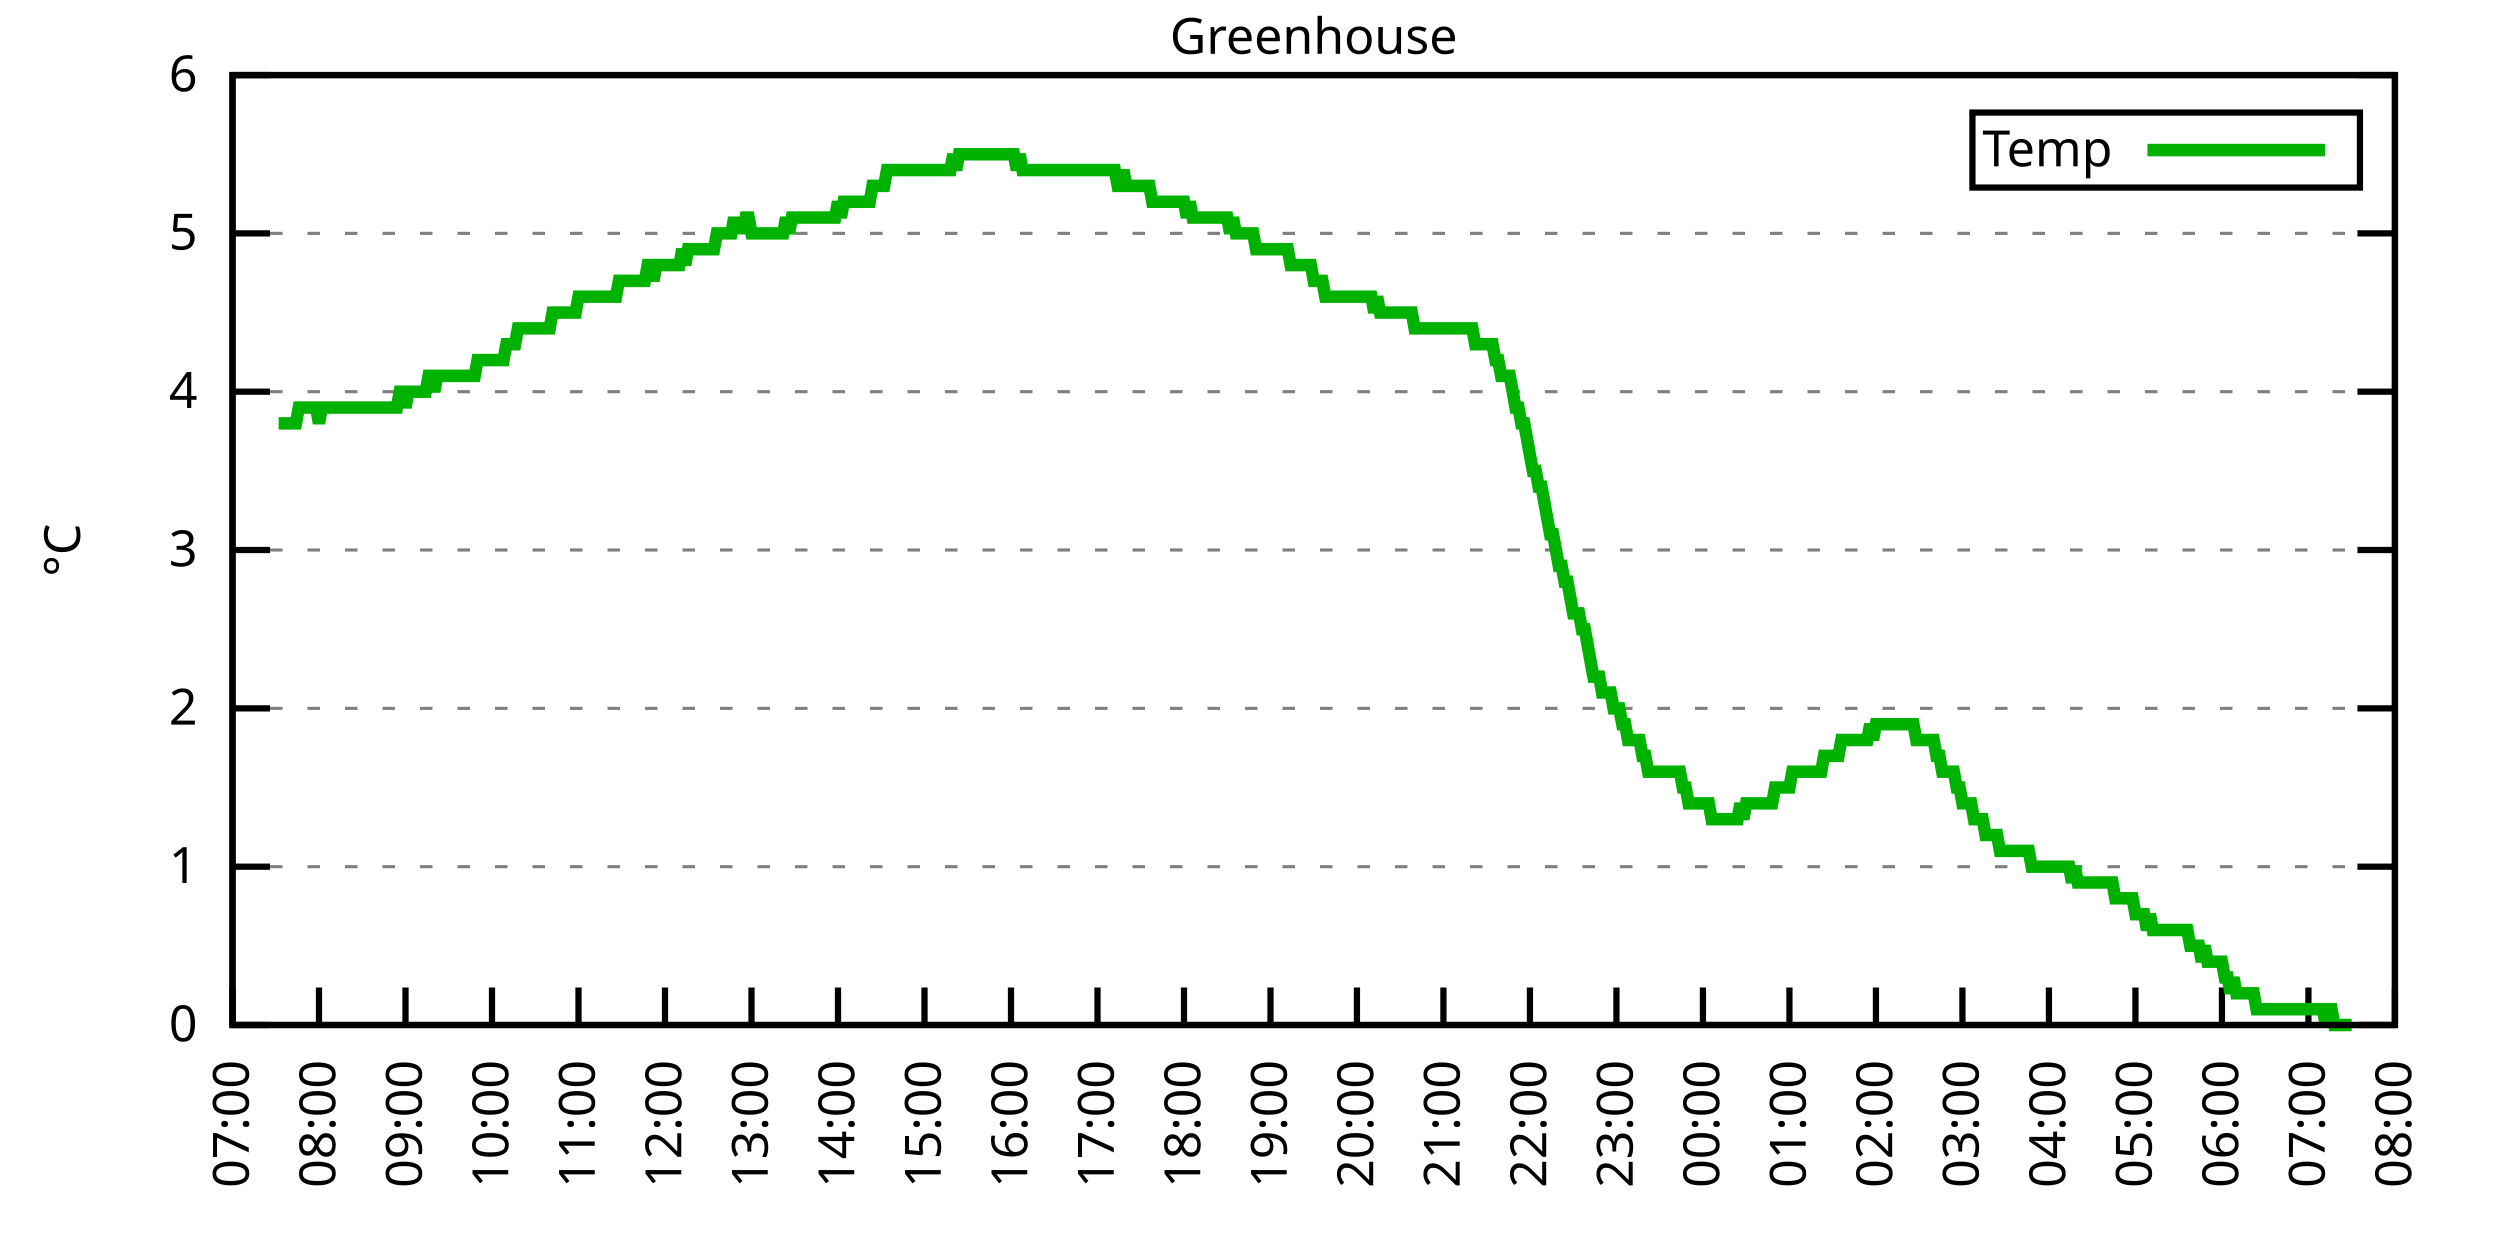
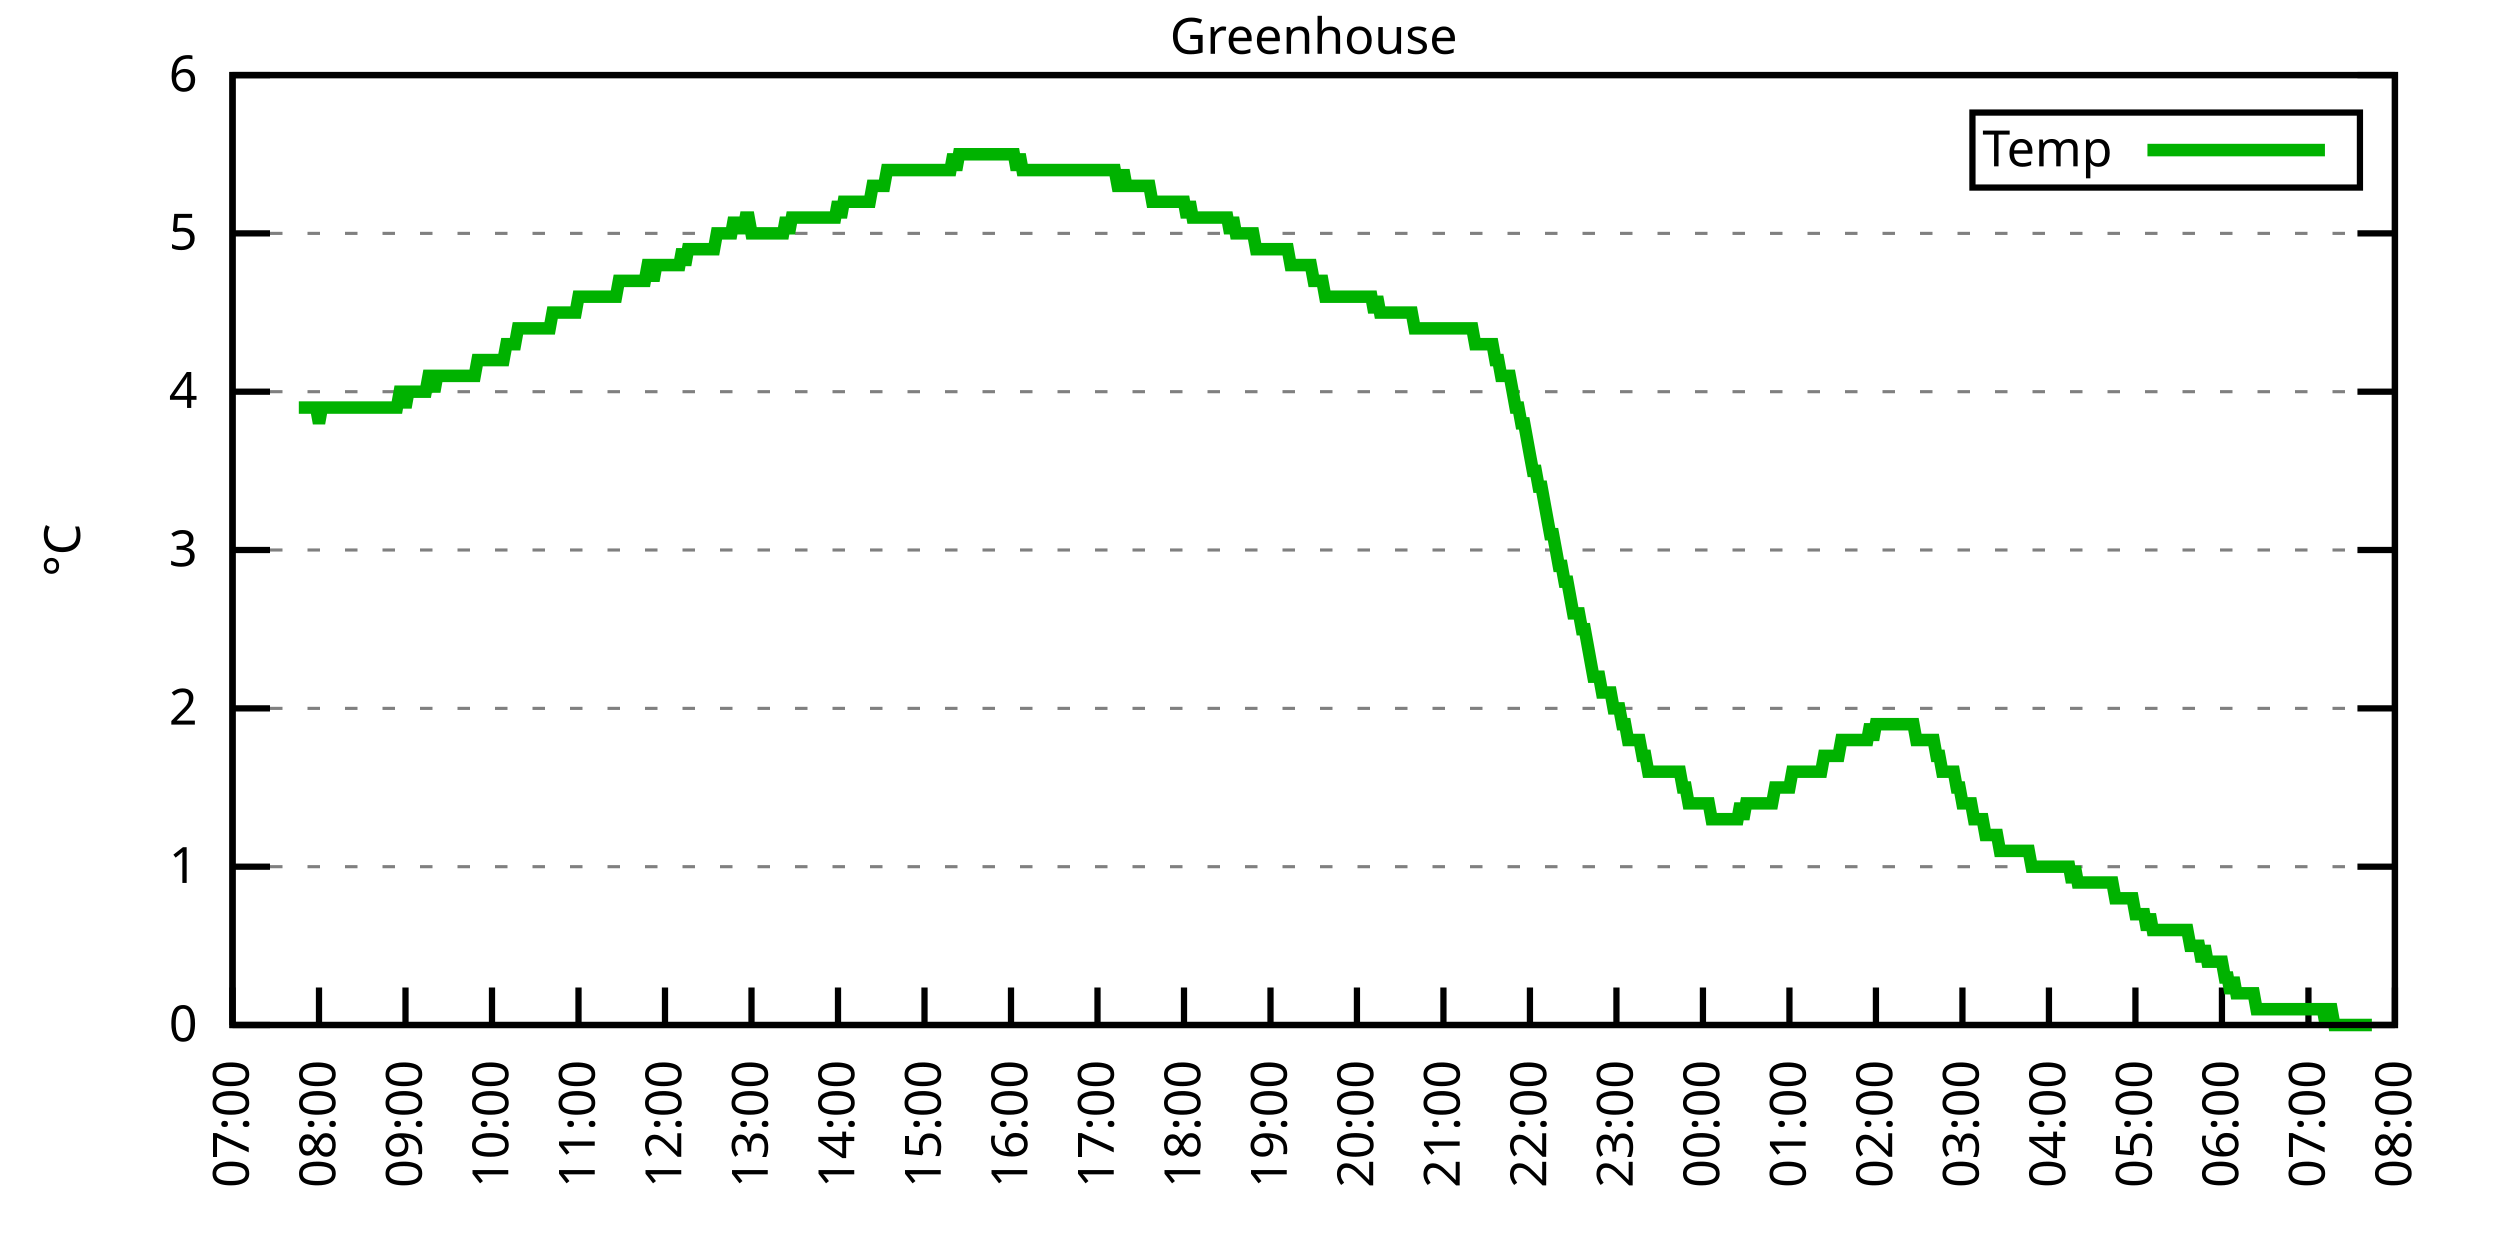
<svg xmlns="http://www.w3.org/2000/svg" xmlns:xlink="http://www.w3.org/1999/xlink" width="400" height="200" viewBox="0 0 400 200">
  <g id="gnuplot_canvas">
    <rect x="0" y="0" width="400" height="200" fill="none" />
    <defs>
      <circle id="gpDot" r="0.5" stroke-width="0.5" stroke="currentColor" />
      <path id="gpPt0" stroke-width="0.333" stroke="currentColor" d="M-1,0 h2 M0,-1 v2" />
      <path id="gpPt1" stroke-width="0.333" stroke="currentColor" d="M-1,-1 L1,1 M1,-1 L-1,1" />
      <path id="gpPt2" stroke-width="0.333" stroke="currentColor" d="M-1,0 L1,0 M0,-1 L0,1 M-1,-1 L1,1 M-1,1 L1,-1" />
      <rect id="gpPt3" stroke-width="0.333" stroke="currentColor" x="-1" y="-1" width="2" height="2" />
      <rect id="gpPt4" stroke-width="0.333" stroke="currentColor" fill="currentColor" x="-1" y="-1" width="2" height="2" />
      <circle id="gpPt5" stroke-width="0.333" stroke="currentColor" cx="0" cy="0" r="1" />
      <use xlink:href="#gpPt5" id="gpPt6" fill="currentColor" stroke="none" />
      <path id="gpPt7" stroke-width="0.333" stroke="currentColor" d="M0,-1.33 L-1.33,0.67 L1.33,0.67 z" />
      <use xlink:href="#gpPt7" id="gpPt8" fill="currentColor" stroke="none" />
      <use xlink:href="#gpPt7" id="gpPt9" stroke="currentColor" transform="rotate(180)" />
      <use xlink:href="#gpPt9" id="gpPt10" fill="currentColor" stroke="none" />
      <use xlink:href="#gpPt3" id="gpPt11" stroke="currentColor" transform="rotate(45)" />
      <use xlink:href="#gpPt11" id="gpPt12" fill="currentColor" stroke="none" />
      <path id="gpPt13" stroke-width="0.333" stroke="currentColor" d="M0,1.330 L1.265,0.411 L0.782,-1.067 L-0.782,-1.076 L-1.265,0.411 z" />
      <use xlink:href="#gpPt13" id="gpPt14" fill="currentColor" stroke="none" />
      <filter id="textbox" filterUnits="objectBoundingBox" x="0" y="0" height="1" width="1">
        <feFlood flood-color="white" flood-opacity="1" result="bgnd" />
        <feComposite in="SourceGraphic" in2="bgnd" operator="atop" />
      </filter>
      <filter id="greybox" filterUnits="objectBoundingBox" x="0" y="0" height="1" width="1">
        <feFlood flood-color="lightgrey" flood-opacity="1" result="grey" />
        <feComposite in="SourceGraphic" in2="grey" operator="atop" />
      </filter>
    </defs>
    <g fill="none" color="white" stroke="currentColor" stroke-width="1.00" stroke-linecap="butt" stroke-linejoin="miter">
</g>
    <g fill="none" color="black" stroke="currentColor" stroke-width="1.00" stroke-linecap="butt" stroke-linejoin="miter">
      <g stroke="none" shape-rendering="crispEdges">
        <polygon fill="rgb(255, 255, 255)" points="37.20,164.00 383.18,164.00 383.18,12.02 37.20,12.02 " />
      </g>
    </g>
    <g fill="none" color="black" stroke="currentColor" stroke-width="1.00" stroke-linecap="butt" stroke-linejoin="miter">
</g>
    <g fill="none" color="black" stroke="black" stroke-width="0.50" stroke-linecap="butt" stroke-linejoin="miter">
</g>
    <g fill="none" color="gray" stroke="currentColor" stroke-width="0.50" stroke-linecap="butt" stroke-linejoin="miter">
      <path stroke="gray" stroke-dasharray="2,4" class="gridline" d="M37.20,164.00 L383.19,164.00  " />
    </g>
    <g fill="none" color="gray" stroke="gray" stroke-width="1.00" stroke-linecap="butt" stroke-linejoin="miter">
</g>
    <g fill="none" color="black" stroke="currentColor" stroke-width="1.00" stroke-linecap="butt" stroke-linejoin="miter">
      <path stroke="black" d="M37.20,164.00 L43.20,164.00 M383.19,164.00 L377.19,164.00  " />
      <g transform="translate(31.60,166.60)" stroke="none" fill="black" font-family="Sans" font-size="8.00" text-anchor="end">
        <text>
          <tspan font-family="Sans"> 0</tspan>
        </text>
      </g>
    </g>
    <g fill="none" color="black" stroke="currentColor" stroke-width="1.00" stroke-linecap="butt" stroke-linejoin="miter">
</g>
    <g fill="none" color="black" stroke="black" stroke-width="0.50" stroke-linecap="butt" stroke-linejoin="miter">
</g>
    <g fill="none" color="gray" stroke="currentColor" stroke-width="0.50" stroke-linecap="butt" stroke-linejoin="miter">
      <path stroke="gray" stroke-dasharray="2,4" class="gridline" d="M37.20,138.67 L383.19,138.67  " />
    </g>
    <g fill="none" color="gray" stroke="gray" stroke-width="1.00" stroke-linecap="butt" stroke-linejoin="miter">
</g>
    <g fill="none" color="black" stroke="currentColor" stroke-width="1.00" stroke-linecap="butt" stroke-linejoin="miter">
      <path stroke="black" d="M37.20,138.67 L43.20,138.67 M383.19,138.67 L377.19,138.67  " />
      <g transform="translate(31.60,141.27)" stroke="none" fill="black" font-family="Sans" font-size="8.00" text-anchor="end">
        <text>
          <tspan font-family="Sans"> 1</tspan>
        </text>
      </g>
    </g>
    <g fill="none" color="black" stroke="currentColor" stroke-width="1.00" stroke-linecap="butt" stroke-linejoin="miter">
</g>
    <g fill="none" color="black" stroke="black" stroke-width="0.50" stroke-linecap="butt" stroke-linejoin="miter">
</g>
    <g fill="none" color="gray" stroke="currentColor" stroke-width="0.50" stroke-linecap="butt" stroke-linejoin="miter">
      <path stroke="gray" stroke-dasharray="2,4" class="gridline" d="M37.20,113.34 L383.19,113.34  " />
    </g>
    <g fill="none" color="gray" stroke="gray" stroke-width="1.00" stroke-linecap="butt" stroke-linejoin="miter">
</g>
    <g fill="none" color="black" stroke="currentColor" stroke-width="1.00" stroke-linecap="butt" stroke-linejoin="miter">
      <path stroke="black" d="M37.20,113.34 L43.20,113.34 M383.19,113.34 L377.19,113.34  " />
      <g transform="translate(31.60,115.94)" stroke="none" fill="black" font-family="Sans" font-size="8.00" text-anchor="end">
        <text>
          <tspan font-family="Sans"> 2</tspan>
        </text>
      </g>
    </g>
    <g fill="none" color="black" stroke="currentColor" stroke-width="1.00" stroke-linecap="butt" stroke-linejoin="miter">
</g>
    <g fill="none" color="black" stroke="black" stroke-width="0.50" stroke-linecap="butt" stroke-linejoin="miter">
</g>
    <g fill="none" color="gray" stroke="currentColor" stroke-width="0.50" stroke-linecap="butt" stroke-linejoin="miter">
      <path stroke="gray" stroke-dasharray="2,4" class="gridline" d="M37.20,88.00 L383.19,88.00  " />
    </g>
    <g fill="none" color="gray" stroke="gray" stroke-width="1.00" stroke-linecap="butt" stroke-linejoin="miter">
</g>
    <g fill="none" color="black" stroke="currentColor" stroke-width="1.00" stroke-linecap="butt" stroke-linejoin="miter">
      <path stroke="black" d="M37.20,88.00 L43.20,88.00 M383.19,88.00 L377.19,88.00  " />
      <g transform="translate(31.60,90.60)" stroke="none" fill="black" font-family="Sans" font-size="8.00" text-anchor="end">
        <text>
          <tspan font-family="Sans"> 3</tspan>
        </text>
      </g>
    </g>
    <g fill="none" color="black" stroke="currentColor" stroke-width="1.00" stroke-linecap="butt" stroke-linejoin="miter">
</g>
    <g fill="none" color="black" stroke="black" stroke-width="0.50" stroke-linecap="butt" stroke-linejoin="miter">
</g>
    <g fill="none" color="gray" stroke="currentColor" stroke-width="0.50" stroke-linecap="butt" stroke-linejoin="miter">
      <path stroke="gray" stroke-dasharray="2,4" class="gridline" d="M37.20,62.67 L383.19,62.67  " />
    </g>
    <g fill="none" color="gray" stroke="gray" stroke-width="1.00" stroke-linecap="butt" stroke-linejoin="miter">
</g>
    <g fill="none" color="black" stroke="currentColor" stroke-width="1.00" stroke-linecap="butt" stroke-linejoin="miter">
      <path stroke="black" d="M37.20,62.67 L43.20,62.67 M383.19,62.67 L377.19,62.67  " />
      <g transform="translate(31.60,65.27)" stroke="none" fill="black" font-family="Sans" font-size="8.00" text-anchor="end">
        <text>
          <tspan font-family="Sans"> 4</tspan>
        </text>
      </g>
    </g>
    <g fill="none" color="black" stroke="currentColor" stroke-width="1.00" stroke-linecap="butt" stroke-linejoin="miter">
</g>
    <g fill="none" color="black" stroke="black" stroke-width="0.50" stroke-linecap="butt" stroke-linejoin="miter">
</g>
    <g fill="none" color="gray" stroke="currentColor" stroke-width="0.50" stroke-linecap="butt" stroke-linejoin="miter">
      <path stroke="gray" stroke-dasharray="2,4" class="gridline" d="M37.20,37.34 L383.19,37.34  " />
    </g>
    <g fill="none" color="gray" stroke="gray" stroke-width="1.00" stroke-linecap="butt" stroke-linejoin="miter">
</g>
    <g fill="none" color="black" stroke="currentColor" stroke-width="1.00" stroke-linecap="butt" stroke-linejoin="miter">
      <path stroke="black" d="M37.20,37.34 L43.20,37.34 M383.19,37.34 L377.19,37.34  " />
      <g transform="translate(31.60,39.94)" stroke="none" fill="black" font-family="Sans" font-size="8.00" text-anchor="end">
        <text>
          <tspan font-family="Sans"> 5</tspan>
        </text>
      </g>
    </g>
    <g fill="none" color="black" stroke="currentColor" stroke-width="1.00" stroke-linecap="butt" stroke-linejoin="miter">
</g>
    <g fill="none" color="black" stroke="black" stroke-width="0.50" stroke-linecap="butt" stroke-linejoin="miter">
</g>
    <g fill="none" color="gray" stroke="currentColor" stroke-width="0.50" stroke-linecap="butt" stroke-linejoin="miter">
      <path stroke="gray" stroke-dasharray="2,4" class="gridline" d="M37.20,12.01 L383.19,12.01  " />
    </g>
    <g fill="none" color="gray" stroke="gray" stroke-width="1.00" stroke-linecap="butt" stroke-linejoin="miter">
</g>
    <g fill="none" color="black" stroke="currentColor" stroke-width="1.00" stroke-linecap="butt" stroke-linejoin="miter">
      <path stroke="black" d="M37.20,12.01 L43.20,12.01 M383.19,12.01 L377.19,12.01  " />
      <g transform="translate(31.60,14.61)" stroke="none" fill="black" font-family="Sans" font-size="8.00" text-anchor="end">
        <text>
          <tspan font-family="Sans"> 6</tspan>
        </text>
      </g>
    </g>
    <g fill="none" color="black" stroke="currentColor" stroke-width="1.00" stroke-linecap="butt" stroke-linejoin="miter">
      <path stroke="black" d="M37.20,164.00 L37.20,158.00  " />
      <g transform="translate(39.80,169.60) rotate(270.00)" stroke="none" fill="black" font-family="Sans" font-size="8.00" text-anchor="end">
        <text>
          <tspan font-family="Sans">07:00</tspan>
        </text>
      </g>
    </g>
    <g fill="none" color="black" stroke="currentColor" stroke-width="1.00" stroke-linecap="butt" stroke-linejoin="miter">
      <path stroke="black" d="M51.04,164.00 L51.04,158.00  " />
      <g transform="translate(53.64,169.60) rotate(270.00)" stroke="none" fill="black" font-family="Sans" font-size="8.00" text-anchor="end">
        <text>
          <tspan font-family="Sans">08:00</tspan>
        </text>
      </g>
    </g>
    <g fill="none" color="black" stroke="currentColor" stroke-width="1.00" stroke-linecap="butt" stroke-linejoin="miter">
      <path stroke="black" d="M64.88,164.00 L64.88,158.00  " />
      <g transform="translate(67.48,169.60) rotate(270.00)" stroke="none" fill="black" font-family="Sans" font-size="8.00" text-anchor="end">
        <text>
          <tspan font-family="Sans">09:00</tspan>
        </text>
      </g>
    </g>
    <g fill="none" color="black" stroke="currentColor" stroke-width="1.00" stroke-linecap="butt" stroke-linejoin="miter">
      <path stroke="black" d="M78.72,164.00 L78.72,158.00  " />
      <g transform="translate(81.32,169.60) rotate(270.00)" stroke="none" fill="black" font-family="Sans" font-size="8.00" text-anchor="end">
        <text>
          <tspan font-family="Sans">10:00</tspan>
        </text>
      </g>
    </g>
    <g fill="none" color="black" stroke="currentColor" stroke-width="1.00" stroke-linecap="butt" stroke-linejoin="miter">
      <path stroke="black" d="M92.56,164.00 L92.56,158.00  " />
      <g transform="translate(95.16,169.60) rotate(270.00)" stroke="none" fill="black" font-family="Sans" font-size="8.00" text-anchor="end">
        <text>
          <tspan font-family="Sans">11:00</tspan>
        </text>
      </g>
    </g>
    <g fill="none" color="black" stroke="currentColor" stroke-width="1.00" stroke-linecap="butt" stroke-linejoin="miter">
      <path stroke="black" d="M106.40,164.00 L106.40,158.00  " />
      <g transform="translate(109.00,169.60) rotate(270.00)" stroke="none" fill="black" font-family="Sans" font-size="8.00" text-anchor="end">
        <text>
          <tspan font-family="Sans">12:00</tspan>
        </text>
      </g>
    </g>
    <g fill="none" color="black" stroke="currentColor" stroke-width="1.00" stroke-linecap="butt" stroke-linejoin="miter">
      <path stroke="black" d="M120.24,164.00 L120.24,158.00  " />
      <g transform="translate(122.84,169.60) rotate(270.00)" stroke="none" fill="black" font-family="Sans" font-size="8.00" text-anchor="end">
        <text>
          <tspan font-family="Sans">13:00</tspan>
        </text>
      </g>
    </g>
    <g fill="none" color="black" stroke="currentColor" stroke-width="1.00" stroke-linecap="butt" stroke-linejoin="miter">
      <path stroke="black" d="M134.08,164.00 L134.08,158.00  " />
      <g transform="translate(136.68,169.60) rotate(270.00)" stroke="none" fill="black" font-family="Sans" font-size="8.00" text-anchor="end">
        <text>
          <tspan font-family="Sans">14:00</tspan>
        </text>
      </g>
    </g>
    <g fill="none" color="black" stroke="currentColor" stroke-width="1.00" stroke-linecap="butt" stroke-linejoin="miter">
      <path stroke="black" d="M147.92,164.00 L147.92,158.00  " />
      <g transform="translate(150.52,169.60) rotate(270.00)" stroke="none" fill="black" font-family="Sans" font-size="8.00" text-anchor="end">
        <text>
          <tspan font-family="Sans">15:00</tspan>
        </text>
      </g>
    </g>
    <g fill="none" color="black" stroke="currentColor" stroke-width="1.00" stroke-linecap="butt" stroke-linejoin="miter">
      <path stroke="black" d="M161.76,164.00 L161.76,158.00  " />
      <g transform="translate(164.36,169.60) rotate(270.00)" stroke="none" fill="black" font-family="Sans" font-size="8.00" text-anchor="end">
        <text>
          <tspan font-family="Sans">16:00</tspan>
        </text>
      </g>
    </g>
    <g fill="none" color="black" stroke="currentColor" stroke-width="1.00" stroke-linecap="butt" stroke-linejoin="miter">
      <path stroke="black" d="M175.60,164.00 L175.60,158.00  " />
      <g transform="translate(178.20,169.60) rotate(270.00)" stroke="none" fill="black" font-family="Sans" font-size="8.00" text-anchor="end">
        <text>
          <tspan font-family="Sans">17:00</tspan>
        </text>
      </g>
    </g>
    <g fill="none" color="black" stroke="currentColor" stroke-width="1.00" stroke-linecap="butt" stroke-linejoin="miter">
      <path stroke="black" d="M189.44,164.00 L189.44,158.00  " />
      <g transform="translate(192.04,169.60) rotate(270.00)" stroke="none" fill="black" font-family="Sans" font-size="8.00" text-anchor="end">
        <text>
          <tspan font-family="Sans">18:00</tspan>
        </text>
      </g>
    </g>
    <g fill="none" color="black" stroke="currentColor" stroke-width="1.00" stroke-linecap="butt" stroke-linejoin="miter">
      <path stroke="black" d="M203.28,164.00 L203.28,158.00  " />
      <g transform="translate(205.88,169.60) rotate(270.00)" stroke="none" fill="black" font-family="Sans" font-size="8.00" text-anchor="end">
        <text>
          <tspan font-family="Sans">19:00</tspan>
        </text>
      </g>
    </g>
    <g fill="none" color="black" stroke="currentColor" stroke-width="1.00" stroke-linecap="butt" stroke-linejoin="miter">
      <path stroke="black" d="M217.11,164.00 L217.11,158.00  " />
      <g transform="translate(219.71,169.60) rotate(270.00)" stroke="none" fill="black" font-family="Sans" font-size="8.00" text-anchor="end">
        <text>
          <tspan font-family="Sans">20:00</tspan>
        </text>
      </g>
    </g>
    <g fill="none" color="black" stroke="currentColor" stroke-width="1.00" stroke-linecap="butt" stroke-linejoin="miter">
      <path stroke="black" d="M230.95,164.00 L230.95,158.00  " />
      <g transform="translate(233.55,169.60) rotate(270.00)" stroke="none" fill="black" font-family="Sans" font-size="8.00" text-anchor="end">
        <text>
          <tspan font-family="Sans">21:00</tspan>
        </text>
      </g>
    </g>
    <g fill="none" color="black" stroke="currentColor" stroke-width="1.00" stroke-linecap="butt" stroke-linejoin="miter">
      <path stroke="black" d="M244.79,164.00 L244.79,158.00  " />
      <g transform="translate(247.39,169.60) rotate(270.00)" stroke="none" fill="black" font-family="Sans" font-size="8.00" text-anchor="end">
        <text>
          <tspan font-family="Sans">22:00</tspan>
        </text>
      </g>
    </g>
    <g fill="none" color="black" stroke="currentColor" stroke-width="1.00" stroke-linecap="butt" stroke-linejoin="miter">
      <path stroke="black" d="M258.63,164.00 L258.63,158.00  " />
      <g transform="translate(261.23,169.60) rotate(270.00)" stroke="none" fill="black" font-family="Sans" font-size="8.00" text-anchor="end">
        <text>
          <tspan font-family="Sans">23:00</tspan>
        </text>
      </g>
    </g>
    <g fill="none" color="black" stroke="currentColor" stroke-width="1.00" stroke-linecap="butt" stroke-linejoin="miter">
      <path stroke="black" d="M272.47,164.00 L272.47,158.00  " />
      <g transform="translate(275.07,169.60) rotate(270.00)" stroke="none" fill="black" font-family="Sans" font-size="8.00" text-anchor="end">
        <text>
          <tspan font-family="Sans">00:00</tspan>
        </text>
      </g>
    </g>
    <g fill="none" color="black" stroke="currentColor" stroke-width="1.00" stroke-linecap="butt" stroke-linejoin="miter">
      <path stroke="black" d="M286.31,164.00 L286.31,158.00  " />
      <g transform="translate(288.91,169.60) rotate(270.00)" stroke="none" fill="black" font-family="Sans" font-size="8.00" text-anchor="end">
        <text>
          <tspan font-family="Sans">01:00</tspan>
        </text>
      </g>
    </g>
    <g fill="none" color="black" stroke="currentColor" stroke-width="1.00" stroke-linecap="butt" stroke-linejoin="miter">
      <path stroke="black" d="M300.15,164.00 L300.15,158.00  " />
      <g transform="translate(302.75,169.60) rotate(270.00)" stroke="none" fill="black" font-family="Sans" font-size="8.00" text-anchor="end">
        <text>
          <tspan font-family="Sans">02:00</tspan>
        </text>
      </g>
    </g>
    <g fill="none" color="black" stroke="currentColor" stroke-width="1.00" stroke-linecap="butt" stroke-linejoin="miter">
      <path stroke="black" d="M313.99,164.00 L313.99,158.00  " />
      <g transform="translate(316.59,169.60) rotate(270.00)" stroke="none" fill="black" font-family="Sans" font-size="8.00" text-anchor="end">
        <text>
          <tspan font-family="Sans">03:00</tspan>
        </text>
      </g>
    </g>
    <g fill="none" color="black" stroke="currentColor" stroke-width="1.00" stroke-linecap="butt" stroke-linejoin="miter">
      <path stroke="black" d="M327.83,164.00 L327.83,158.00  " />
      <g transform="translate(330.43,169.60) rotate(270.00)" stroke="none" fill="black" font-family="Sans" font-size="8.00" text-anchor="end">
        <text>
          <tspan font-family="Sans">04:00</tspan>
        </text>
      </g>
    </g>
    <g fill="none" color="black" stroke="currentColor" stroke-width="1.00" stroke-linecap="butt" stroke-linejoin="miter">
      <path stroke="black" d="M341.67,164.00 L341.67,158.00  " />
      <g transform="translate(344.27,169.60) rotate(270.00)" stroke="none" fill="black" font-family="Sans" font-size="8.00" text-anchor="end">
        <text>
          <tspan font-family="Sans">05:00</tspan>
        </text>
      </g>
    </g>
    <g fill="none" color="black" stroke="currentColor" stroke-width="1.00" stroke-linecap="butt" stroke-linejoin="miter">
      <path stroke="black" d="M355.51,164.00 L355.51,158.00  " />
      <g transform="translate(358.11,169.60) rotate(270.00)" stroke="none" fill="black" font-family="Sans" font-size="8.00" text-anchor="end">
        <text>
          <tspan font-family="Sans">06:00</tspan>
        </text>
      </g>
    </g>
    <g fill="none" color="black" stroke="currentColor" stroke-width="1.00" stroke-linecap="butt" stroke-linejoin="miter">
      <path stroke="black" d="M369.35,164.00 L369.35,158.00  " />
      <g transform="translate(371.95,169.60) rotate(270.00)" stroke="none" fill="black" font-family="Sans" font-size="8.00" text-anchor="end">
        <text>
          <tspan font-family="Sans">07:00</tspan>
        </text>
      </g>
    </g>
    <g fill="none" color="black" stroke="currentColor" stroke-width="1.00" stroke-linecap="butt" stroke-linejoin="miter">
      <path stroke="black" d="M383.19,164.00 L383.19,158.00  " />
      <g transform="translate(385.79,169.60) rotate(270.00)" stroke="none" fill="black" font-family="Sans" font-size="8.00" text-anchor="end">
        <text>
          <tspan font-family="Sans">08:00</tspan>
        </text>
      </g>
    </g>
    <g fill="none" color="black" stroke="currentColor" stroke-width="1.00" stroke-linecap="butt" stroke-linejoin="miter">
</g>
    <g fill="none" color="black" stroke="currentColor" stroke-width="1.00" stroke-linecap="butt" stroke-linejoin="miter">
      <path stroke="black" d="M37.20,12.01 L37.20,164.00 L383.19,164.00 L383.19,12.01 L37.20,12.01 Z  " />
    </g>
    <g fill="none" color="black" stroke="currentColor" stroke-width="1.00" stroke-linecap="butt" stroke-linejoin="miter">
</g>
    <g fill="none" color="black" stroke="currentColor" stroke-width="1.00" stroke-linecap="butt" stroke-linejoin="miter">
      <path stroke="black" d="M315.59,30.01 L315.59,18.01 L377.59,18.01 L377.59,30.01 L315.59,30.01 Z  " />
    </g>
    <g id="Greenhouse_plot_1">
      <g fill="none" color="white" stroke="black" stroke-width="2.00" stroke-linecap="butt" stroke-linejoin="miter">
</g>
      <g fill="none" color="black" stroke="currentColor" stroke-width="2.00" stroke-linecap="butt" stroke-linejoin="miter">
        <g transform="translate(337.99,26.61)" stroke="none" fill="black" font-family="Sans" font-size="8.00" text-anchor="end">
          <text>
            <tspan font-family="Sans">Temp</tspan>
          </text>
        </g>
      </g>
      <g fill="none" color="black" stroke="currentColor" stroke-width="2.00" stroke-linecap="butt" stroke-linejoin="miter">
-         <path stroke="rgb(  0, 178,   0)" d="M343.59,24.01 L371.99,24.01 M44.58,67.74 L45.04,67.74 L45.50,67.74 L45.97,67.74 L46.43,67.74 L46.89,67.74   L47.35,67.74 L47.81,65.21 L48.27,65.21 L48.73,65.21 L49.19,65.21 L49.66,65.21 L50.12,65.21 L50.58,65.21   L51.04,67.74 L51.50,65.21 L51.96,65.21 L52.42,65.21 L52.88,65.21 L53.35,65.21 L53.81,65.21 L54.27,65.21   L54.73,65.21 L55.19,65.21 L55.65,65.21 L56.11,65.21 L56.58,65.21 L57.04,65.21 L57.50,65.21 L57.96,65.21   L58.42,65.21 L58.88,65.21 L59.34,65.21 L59.80,65.21 L60.27,65.21 L60.73,65.21 L61.19,65.21 L61.65,65.21   L62.11,65.21 L62.57,65.21 L63.03,65.21 L63.50,65.21 L63.96,62.67 L64.42,62.67 L64.88,65.21 L65.34,62.67   L65.80,62.67 L66.26,62.67 L66.72,62.67 L67.19,62.67 L67.65,62.67 L68.11,62.67 L68.57,60.14 L69.03,60.14   L69.49,62.67 L69.95,60.14 L70.42,60.14 L70.88,60.14 L71.34,60.14 L71.80,60.14 L72.26,60.14 L72.72,60.14   L73.18,60.14 L73.64,60.14 L74.11,60.14 L74.57,60.14 L75.03,60.14 L75.49,60.14 L75.95,60.14 L76.41,57.61   L76.87,57.61 L77.33,57.61 L77.80,57.61 L78.26,57.61 L78.72,57.61 L79.18,57.61 L79.64,57.61 L80.10,57.61   L80.56,57.61 L81.03,55.07 L81.49,55.07 L81.95,55.07 L82.41,55.07 L82.87,52.54 L83.33,52.54 L83.79,52.54   L84.25,52.54 L84.72,52.54 L85.18,52.54 L85.64,52.54 L86.10,52.54 L86.56,52.54 L87.02,52.54 L87.48,52.54   L87.95,52.54 L88.41,50.01 L88.87,50.01 L89.33,50.01 L89.79,50.01 L90.25,50.01 L90.71,50.01 L91.17,50.01   L91.64,50.01 L92.10,50.01 L92.56,47.47 L93.02,47.47 L93.48,47.47 L93.94,47.47 L94.40,47.47 L94.87,47.47   L95.33,47.47 L95.79,47.47 L96.25,47.47 L96.71,47.47 L97.17,47.47 L97.63,47.47 L98.09,47.47 L98.56,47.47   L99.02,44.94 L99.48,44.94 L99.94,44.94 L100.40,44.94 L100.86,44.94 L101.32,44.94 L101.78,44.94 L102.25,44.94   L102.71,44.94 L103.17,44.94 L103.63,42.41 L104.09,42.41 L104.55,44.94 L105.01,42.41 L105.48,42.41 L105.94,42.41   L106.40,42.41 L106.86,42.41 L107.32,42.41 L107.78,42.41 L108.24,42.41 L108.70,42.41 L109.17,39.87 L109.63,42.41   L110.09,39.87 L110.55,39.87 L111.01,39.87 L111.47,39.87 L111.93,39.87 L112.40,39.87 L112.86,39.87 L113.32,39.87   L113.78,39.87 L114.24,39.87 L114.70,37.34 L115.16,37.34 L115.62,37.34 L116.09,37.34 L116.55,37.34 L117.01,37.34   L117.47,34.81 L117.93,37.34 L118.39,34.81 L118.85,37.34 L119.31,34.81 L119.78,34.81 L120.24,37.34 L120.70,37.34   L121.16,37.34 L121.62,37.34 L122.08,37.34 L122.54,37.34 L123.01,37.34 L123.47,37.34 L123.93,37.34 L124.39,37.34   L124.85,37.34 L125.31,37.34 L125.77,34.81 L126.23,37.34 L126.70,34.81 L127.16,34.81 L127.62,34.81 L128.08,34.81   L128.54,34.81 L129.00,34.81 L129.46,34.81 L129.93,34.81 L130.39,34.81 L130.85,34.81 L131.31,34.81 L131.77,34.81   L132.23,34.81 L132.69,34.81 L133.15,34.81 L133.62,34.81 L134.08,32.28 L134.54,34.81 L135.00,32.28 L135.46,32.28   L135.92,32.28 L136.38,32.28 L136.85,32.28 L137.31,32.28 L137.77,32.28 L138.23,32.28 L138.69,32.28 L139.15,32.28   L139.61,29.74 L140.07,29.74 L140.54,29.74 L141.00,29.74 L141.46,29.74 L141.92,27.21 L142.38,27.21 L142.84,27.21   L143.30,27.21 L143.76,27.21 L144.23,27.21 L144.69,27.21 L145.15,27.21 L145.61,27.21 L146.07,27.21 L146.53,27.21   L146.99,27.21 L147.46,27.21 L147.92,27.21 L148.38,27.21 L148.84,27.21 L149.30,27.21 L149.76,27.21 L150.22,27.21   L150.68,27.21 L151.15,27.21 L151.61,27.21 L152.07,27.21 L152.53,24.68 L152.99,27.21 L153.45,24.68 L153.91,24.68   L154.38,24.68 L154.84,24.68 L155.30,24.68 L155.76,24.68 L156.22,24.68 L156.68,24.68 L157.14,24.68 L157.60,24.68   L158.07,24.68 L158.53,24.68 L158.99,24.68 L159.45,24.68 L159.91,24.68 L160.37,24.68 L160.83,24.68 L161.30,24.68   L161.76,24.68 L162.22,24.68 L162.68,27.21 L163.14,24.68 L163.60,27.21 L164.06,27.21 L164.52,27.21 L164.99,27.21   L165.45,27.21 L165.91,27.21 L166.37,27.21 L166.83,27.21 L167.29,27.21 L167.75,27.21 L168.21,27.21 L168.68,27.21   L169.14,27.21 L169.60,27.21 L170.06,27.21 L170.52,27.21 L170.98,27.21 L171.44,27.21 L171.91,27.21 L172.37,27.21   L172.83,27.21 L173.29,27.21 L173.75,27.21 L174.21,27.21 L174.67,27.21 L175.13,27.21 L175.60,27.21 L176.06,27.21   L176.52,27.21 L176.98,27.21 L177.44,27.21 L177.90,27.21 L178.36,27.21 L178.83,29.74 L179.29,29.74 L179.75,27.21   L180.21,29.74 L180.67,29.74 L181.13,29.74 L181.59,29.74 L182.05,29.74 L182.52,29.74 L182.98,29.74 L183.44,29.74   L183.90,29.74 L184.36,32.28 L184.82,32.28 L185.28,32.28 L185.75,32.28 L186.21,32.28 L186.67,32.28 L187.13,32.28   L187.59,32.28 L188.05,32.28 L188.51,32.28 L188.97,32.28 L189.44,32.28 L189.90,34.81 L190.36,32.28 L190.82,34.81   L191.28,34.81 L191.74,34.81 L192.20,34.81 L192.66,34.81 L193.13,34.81 L193.59,34.81 L194.05,34.81 L194.51,34.81   L194.97,34.81 L195.43,34.81 L195.89,34.81 L196.36,34.81 L196.82,37.34 L197.28,34.81 L197.74,37.34 L198.20,37.34   L198.66,37.34 L199.12,37.34 L199.58,37.34 L200.05,37.34 L200.51,37.34 L200.97,39.87 L201.43,39.87 L201.89,39.87   L202.35,39.87 L202.81,39.87 L203.28,39.87 L203.74,39.87 L204.20,39.87 L204.66,39.87 L205.12,39.87 L205.58,39.87   L206.04,39.87 L206.50,42.41 L206.97,42.41 L207.43,42.41 L207.89,42.41 L208.35,42.41 L208.81,42.41 L209.27,42.41   L209.73,42.41 L210.20,44.94 L210.66,44.94 L211.12,44.94 L211.58,44.94 L212.04,47.47 L212.50,47.47 L212.96,47.47   L213.42,47.47 L213.89,47.47 L214.35,47.47 L214.81,47.47 L215.27,47.47 L215.73,47.47 L216.19,47.47 L216.65,47.47   L217.11,47.47 L217.58,47.47 L218.04,47.47 L218.50,47.47 L218.96,47.47 L219.42,47.47 L219.88,50.01 L220.34,47.47   L220.81,50.01 L221.27,50.01 L221.73,50.01 L222.19,50.01 L222.65,50.01 L223.11,50.01 L223.57,50.01 L224.03,50.01   L224.50,50.01 L224.96,50.01 L225.42,50.01 L225.88,50.01 L226.34,52.54 L226.80,52.54 L227.26,52.54 L227.73,52.54   L228.19,52.54 L228.65,52.54 L229.11,52.54 L229.57,52.54 L230.03,52.54 L230.49,52.54 L230.95,52.54 L231.42,52.54   L231.88,52.54 L232.34,52.54 L232.80,52.54 L233.26,52.54 L233.72,52.54 L234.18,52.54 L234.64,52.54 L235.11,52.54   L235.57,52.54 L236.03,55.07 L236.49,55.07 L236.95,55.07 L237.41,55.07 L237.87,55.07 L238.34,55.07 L238.80,55.07   L239.26,57.61 L239.72,57.61 L240.18,60.14 L240.64,60.14 L241.10,60.14 L241.56,60.14 L242.03,62.67 L242.49,65.21   L242.95,65.21 L243.41,67.74 L243.87,67.74 L244.33,70.27 L244.79,72.81 L245.26,75.34 L245.72,75.34 L246.18,77.87   L246.64,77.87 L247.10,80.41 L247.56,82.94 L248.02,85.47 L248.48,85.47 L248.95,88.00 L249.41,90.54 L249.87,90.54   L250.33,93.07 L250.79,93.07 L251.25,95.60 L251.71,98.14 L252.18,98.14 L252.64,98.14 L253.10,100.67 L253.56,100.67   L254.02,103.20 L254.48,105.74 L254.94,108.27 L255.40,108.27 L255.87,108.27 L256.33,110.80 L256.79,110.80 L257.25,110.80   L257.71,110.80 L258.17,113.34 L258.63,113.34 L259.09,113.34 L259.56,115.87 L260.02,115.87 L260.48,118.40 L260.94,118.40   L261.40,118.40 L261.86,118.40 L262.32,118.40 L262.79,120.94 L263.25,120.94 L263.71,123.47 L264.17,123.47 L264.63,123.47   L265.09,123.47 L265.55,123.47 L266.01,123.47 L266.48,123.47 L266.94,123.47 L267.40,123.47 L267.86,123.47 L268.32,123.47   L268.78,123.47 L269.24,126.00 L269.71,126.00 L270.17,128.54 L270.63,128.54 L271.09,128.54 L271.55,128.54 L272.01,128.54   L272.47,128.54 L272.93,128.54 L273.40,128.54 L273.86,131.07 L274.32,131.07 L274.78,131.07 L275.24,131.07 L275.70,131.07   L276.16,131.07 L276.63,131.07 L277.09,131.07 L277.55,131.07 L278.01,131.07 L278.47,128.54 L278.93,131.07 L279.39,128.54   L279.85,128.54 L280.32,128.54 L280.78,128.54 L281.24,128.54 L281.70,128.54 L282.16,128.54 L282.62,128.54 L283.08,128.54   L283.54,128.54 L284.01,126.00 L284.47,126.00 L284.93,126.00 L285.39,126.00 L285.85,126.00 L286.31,126.00 L286.77,123.47   L287.24,123.47 L287.70,123.47 L288.16,123.47 L288.62,123.47 L289.08,123.47 L289.54,123.47 L290.00,123.47 L290.46,123.47   L290.93,123.47 L291.39,123.47 L291.85,120.94 L292.31,120.94 L292.77,120.94 L293.23,120.94 L293.69,120.94 L294.16,120.94   L294.62,118.40 L295.08,118.40 L295.54,118.40 L296.00,118.40 L296.46,118.40 L296.92,118.40 L297.38,118.40 L297.85,118.40   L298.31,118.40 L298.77,118.40 L299.23,115.87 L299.69,118.40 L300.15,115.87 L300.61,115.87 L301.08,115.87 L301.54,115.87   L302.00,115.87 L302.46,115.87 L302.92,115.87 L303.38,115.87 L303.84,115.87 L304.30,115.87 L304.77,115.87 L305.23,115.87   L305.69,115.87 L306.15,115.87 L306.61,118.40 L307.07,118.40 L307.53,118.40 L307.99,118.40 L308.46,118.40 L308.92,118.40   L309.38,118.40 L309.84,120.94 L310.30,120.94 L310.76,123.47 L311.22,123.47 L311.69,123.47 L312.15,123.47 L312.61,123.47   L313.07,126.00 L313.53,126.00 L313.99,128.54 L314.45,128.54 L314.91,128.54 L315.38,128.54 L315.84,131.07 L316.30,131.07   L316.76,131.07 L317.22,131.07 L317.68,133.60 L318.14,133.60 L318.61,133.60 L319.07,133.60 L319.53,133.60 L319.99,136.14   L320.45,136.14 L320.91,136.14 L321.37,136.14 L321.83,136.14 L322.30,136.14 L322.76,136.14 L323.22,136.14 L323.68,136.14   L324.14,136.14 L324.60,136.14 L325.06,138.67 L325.53,138.67 L325.99,138.67 L326.45,138.67 L326.91,138.67 L327.37,138.67   L327.83,138.67 L328.29,138.67 L328.75,138.67 L329.22,138.67 L329.68,138.67 L330.14,138.67 L330.60,138.67 L331.06,138.67   L331.52,141.20 L331.98,138.67 L332.44,141.20 L332.91,141.20 L333.37,141.20 L333.83,141.20 L334.29,141.20 L334.75,141.20   L335.21,141.20 L335.67,141.20 L336.14,141.20 L336.60,141.20 L337.06,141.20 L337.52,141.20 L337.98,141.20 L338.44,143.73   L338.90,143.73 L339.36,143.73 L339.83,143.73 L340.29,143.73 L340.75,143.73 L341.21,143.73 L341.67,146.27 L342.13,146.27   L342.59,146.27 L343.06,146.27 L343.52,148.80 L343.98,146.27 L344.44,148.80 L344.90,148.80 L345.36,148.80 L345.82,148.80   L346.28,148.80 L346.75,148.80 L347.21,148.80 L347.67,148.80 L348.13,148.80 L348.59,148.80 L349.05,148.80 L349.51,148.80   L349.97,148.80 L350.44,151.33 L350.90,151.33 L351.36,151.33 L351.82,151.33 L352.28,153.87 L352.74,151.33 L353.20,153.87   L353.67,153.87 L354.13,153.87 L354.59,153.87 L355.05,153.87 L355.51,153.87 L355.97,156.40 L356.43,156.40 L356.89,158.93   L357.36,156.40 L357.82,158.93 L358.28,158.93 L358.74,158.93 L359.20,158.93 L359.66,158.93 L360.12,158.93 L360.59,158.93   L361.05,161.47 L361.51,161.47 L361.97,161.47 L362.43,161.47 L362.89,161.47 L363.35,161.47 L363.81,161.47 L364.28,161.47   L364.74,161.47 L365.20,161.47 L365.66,161.47 L366.12,161.47 L366.58,161.47 L367.04,161.47 L367.51,161.47 L367.97,161.47   L368.43,161.47 L368.89,161.47 L369.35,161.47 L369.81,161.47 L370.27,161.47 L370.73,161.47 L371.20,161.47 L371.66,161.47   L372.12,164.00 L372.58,161.47 L373.04,161.47 L373.50,164.00 L373.96,164.00 L374.42,164.00 L374.89,164.00 L375.35,164.00   L375.81,164.00 L376.27,164.00  " />
+         <path stroke="rgb(  0, 178,   0)" d="M343.59,24.01 L371.99,24.01 M47.81,65.21 L48.27,65.21 L48.73,65.21 L49.19,65.21 L49.66,65.21 L50.12,65.21   L50.58,65.21 L51.04,67.74 L51.50,65.21 L51.96,65.21 L52.42,65.21 L52.88,65.21 L53.35,65.21 L53.81,65.21   L54.27,65.21 L54.73,65.21 L55.19,65.21 L55.65,65.21 L56.11,65.21 L56.58,65.21 L57.04,65.21 L57.50,65.21   L57.96,65.21 L58.42,65.21 L58.88,65.21 L59.34,65.21 L59.80,65.21 L60.27,65.21 L60.73,65.21 L61.19,65.21   L61.65,65.21 L62.11,65.21 L62.57,65.21 L63.03,65.21 L63.50,65.21 L63.96,62.67 L64.42,62.67 L64.88,65.21   L65.34,62.67 L65.80,62.67 L66.26,62.67 L66.72,62.67 L67.19,62.67 L67.65,62.67 L68.11,62.67 L68.57,60.14   L69.03,60.14 L69.49,62.67 L69.95,60.14 L70.42,60.14 L70.88,60.14 L71.34,60.14 L71.80,60.14 L72.26,60.14   L72.72,60.14 L73.18,60.14 L73.64,60.14 L74.11,60.14 L74.57,60.14 L75.03,60.14 L75.49,60.14 L75.95,60.14   L76.41,57.61 L76.87,57.61 L77.33,57.61 L77.80,57.61 L78.26,57.61 L78.72,57.61 L79.18,57.61 L79.64,57.61   L80.10,57.61 L80.56,57.61 L81.03,55.07 L81.49,55.07 L81.95,55.07 L82.41,55.07 L82.87,52.54 L83.33,52.54   L83.79,52.54 L84.25,52.54 L84.72,52.54 L85.18,52.54 L85.64,52.54 L86.10,52.54 L86.56,52.54 L87.02,52.54   L87.48,52.54 L87.95,52.54 L88.41,50.01 L88.87,50.01 L89.33,50.01 L89.79,50.01 L90.25,50.01 L90.71,50.01   L91.17,50.01 L91.64,50.01 L92.10,50.01 L92.56,47.47 L93.02,47.47 L93.48,47.47 L93.94,47.47 L94.40,47.47   L94.87,47.47 L95.33,47.47 L95.79,47.47 L96.25,47.47 L96.71,47.47 L97.17,47.47 L97.63,47.47 L98.09,47.47   L98.56,47.47 L99.02,44.94 L99.48,44.94 L99.94,44.94 L100.40,44.94 L100.86,44.94 L101.32,44.94 L101.78,44.94   L102.25,44.94 L102.71,44.94 L103.17,44.94 L103.63,42.41 L104.09,42.41 L104.55,44.94 L105.01,42.41 L105.48,42.41   L105.94,42.41 L106.40,42.41 L106.86,42.41 L107.32,42.41 L107.78,42.41 L108.24,42.41 L108.70,42.41 L109.17,39.87   L109.63,42.41 L110.09,39.87 L110.55,39.87 L111.01,39.87 L111.47,39.87 L111.93,39.87 L112.40,39.87 L112.86,39.87   L113.32,39.87 L113.78,39.87 L114.24,39.87 L114.70,37.34 L115.16,37.34 L115.62,37.34 L116.09,37.34 L116.55,37.34   L117.01,37.34 L117.47,34.81 L117.93,37.34 L118.39,34.81 L118.85,37.34 L119.31,34.81 L119.78,34.81 L120.24,37.34   L120.70,37.34 L121.16,37.34 L121.62,37.34 L122.08,37.34 L122.54,37.34 L123.01,37.34 L123.47,37.34 L123.93,37.34   L124.39,37.34 L124.85,37.34 L125.31,37.34 L125.77,34.81 L126.23,37.34 L126.70,34.81 L127.16,34.81 L127.62,34.81   L128.08,34.81 L128.54,34.81 L129.00,34.81 L129.46,34.81 L129.93,34.81 L130.39,34.81 L130.85,34.81 L131.31,34.81   L131.77,34.81 L132.23,34.81 L132.69,34.81 L133.15,34.81 L133.62,34.81 L134.08,32.28 L134.54,34.81 L135.00,32.28   L135.46,32.28 L135.92,32.28 L136.38,32.28 L136.85,32.28 L137.31,32.28 L137.77,32.28 L138.23,32.28 L138.69,32.28   L139.15,32.28 L139.61,29.74 L140.07,29.74 L140.54,29.74 L141.00,29.74 L141.46,29.74 L141.92,27.21 L142.38,27.21   L142.84,27.21 L143.30,27.21 L143.76,27.21 L144.23,27.21 L144.69,27.21 L145.15,27.21 L145.61,27.21 L146.07,27.21   L146.53,27.21 L146.99,27.21 L147.46,27.21 L147.92,27.21 L148.38,27.21 L148.84,27.21 L149.30,27.21 L149.76,27.21   L150.22,27.21 L150.68,27.21 L151.15,27.21 L151.61,27.21 L152.07,27.21 L152.53,24.68 L152.99,27.21 L153.45,24.68   L153.91,24.68 L154.38,24.68 L154.84,24.68 L155.30,24.68 L155.76,24.68 L156.22,24.68 L156.68,24.68 L157.14,24.68   L157.60,24.68 L158.07,24.68 L158.53,24.68 L158.99,24.68 L159.45,24.68 L159.91,24.68 L160.37,24.68 L160.83,24.68   L161.30,24.68 L161.76,24.68 L162.22,24.68 L162.68,27.21 L163.14,24.68 L163.60,27.21 L164.06,27.21 L164.52,27.21   L164.99,27.21 L165.45,27.21 L165.91,27.21 L166.37,27.21 L166.83,27.21 L167.29,27.21 L167.75,27.21 L168.21,27.21   L168.68,27.21 L169.14,27.21 L169.60,27.21 L170.06,27.21 L170.52,27.21 L170.98,27.21 L171.44,27.21 L171.91,27.21   L172.37,27.21 L172.83,27.21 L173.29,27.21 L173.75,27.21 L174.21,27.21 L174.67,27.21 L175.13,27.21 L175.60,27.21   L176.06,27.21 L176.52,27.21 L176.98,27.21 L177.44,27.21 L177.90,27.21 L178.36,27.21 L178.83,29.74 L179.29,29.74   L179.75,27.21 L180.21,29.74 L180.67,29.74 L181.13,29.74 L181.59,29.74 L182.05,29.74 L182.52,29.74 L182.98,29.74   L183.44,29.74 L183.90,29.74 L184.36,32.28 L184.82,32.28 L185.28,32.28 L185.75,32.28 L186.21,32.28 L186.67,32.28   L187.13,32.28 L187.59,32.28 L188.05,32.28 L188.51,32.28 L188.97,32.28 L189.44,32.28 L189.90,34.81 L190.36,32.28   L190.82,34.81 L191.28,34.81 L191.74,34.81 L192.20,34.81 L192.66,34.81 L193.13,34.81 L193.59,34.81 L194.05,34.81   L194.51,34.81 L194.97,34.81 L195.43,34.81 L195.89,34.81 L196.36,34.81 L196.82,37.34 L197.28,34.81 L197.74,37.34   L198.20,37.34 L198.66,37.34 L199.12,37.34 L199.58,37.34 L200.05,37.34 L200.51,37.34 L200.97,39.87 L201.43,39.87   L201.89,39.87 L202.35,39.87 L202.81,39.87 L203.28,39.87 L203.74,39.87 L204.20,39.87 L204.66,39.87 L205.12,39.87   L205.58,39.87 L206.04,39.87 L206.50,42.41 L206.97,42.41 L207.43,42.41 L207.89,42.41 L208.35,42.41 L208.81,42.41   L209.27,42.41 L209.73,42.41 L210.20,44.94 L210.66,44.94 L211.12,44.94 L211.58,44.94 L212.04,47.47 L212.50,47.47   L212.96,47.47 L213.42,47.47 L213.89,47.47 L214.35,47.47 L214.81,47.47 L215.27,47.47 L215.73,47.47 L216.19,47.47   L216.65,47.47 L217.11,47.47 L217.58,47.47 L218.04,47.47 L218.50,47.47 L218.96,47.47 L219.42,47.47 L219.88,50.01   L220.34,47.47 L220.81,50.01 L221.27,50.01 L221.73,50.01 L222.19,50.01 L222.65,50.01 L223.11,50.01 L223.57,50.01   L224.03,50.01 L224.50,50.01 L224.96,50.01 L225.42,50.01 L225.88,50.01 L226.34,52.54 L226.80,52.54 L227.26,52.54   L227.73,52.54 L228.19,52.54 L228.65,52.54 L229.11,52.54 L229.57,52.54 L230.03,52.54 L230.49,52.54 L230.95,52.54   L231.42,52.54 L231.88,52.54 L232.34,52.54 L232.80,52.54 L233.26,52.54 L233.72,52.54 L234.18,52.54 L234.64,52.54   L235.11,52.54 L235.57,52.54 L236.03,55.07 L236.49,55.07 L236.95,55.07 L237.41,55.07 L237.87,55.07 L238.34,55.07   L238.80,55.07 L239.26,57.61 L239.72,57.61 L240.18,60.14 L240.64,60.14 L241.10,60.14 L241.56,60.14 L242.03,62.67   L242.49,65.21 L242.95,65.21 L243.41,67.74 L243.87,67.74 L244.33,70.27 L244.79,72.81 L245.26,75.34 L245.72,75.34   L246.18,77.87 L246.64,77.87 L247.10,80.41 L247.56,82.94 L248.02,85.47 L248.48,85.47 L248.95,88.00 L249.41,90.54   L249.87,90.54 L250.33,93.07 L250.79,93.07 L251.25,95.60 L251.71,98.14 L252.18,98.14 L252.64,98.14 L253.10,100.67   L253.56,100.67 L254.02,103.20 L254.48,105.74 L254.94,108.27 L255.40,108.27 L255.87,108.27 L256.33,110.80 L256.79,110.80   L257.25,110.80 L257.71,110.80 L258.17,113.34 L258.63,113.34 L259.09,113.34 L259.56,115.87 L260.02,115.87 L260.48,118.40   L260.94,118.40 L261.40,118.40 L261.86,118.40 L262.32,118.40 L262.79,120.94 L263.25,120.94 L263.71,123.47 L264.17,123.47   L264.63,123.47 L265.09,123.47 L265.55,123.47 L266.01,123.47 L266.48,123.47 L266.94,123.47 L267.40,123.47 L267.86,123.47   L268.32,123.47 L268.78,123.47 L269.24,126.00 L269.71,126.00 L270.17,128.54 L270.63,128.54 L271.09,128.54 L271.55,128.54   L272.01,128.54 L272.47,128.54 L272.93,128.54 L273.40,128.54 L273.86,131.07 L274.32,131.07 L274.78,131.07 L275.24,131.07   L275.70,131.07 L276.16,131.07 L276.63,131.07 L277.09,131.07 L277.55,131.07 L278.01,131.07 L278.47,128.54 L278.93,131.07   L279.39,128.54 L279.85,128.54 L280.32,128.54 L280.78,128.54 L281.24,128.54 L281.70,128.54 L282.16,128.54 L282.62,128.54   L283.08,128.54 L283.54,128.54 L284.01,126.00 L284.47,126.00 L284.93,126.00 L285.39,126.00 L285.85,126.00 L286.31,126.00   L286.77,123.47 L287.24,123.47 L287.70,123.47 L288.16,123.47 L288.62,123.47 L289.08,123.47 L289.54,123.47 L290.00,123.47   L290.46,123.47 L290.93,123.47 L291.39,123.47 L291.85,120.94 L292.31,120.94 L292.77,120.94 L293.23,120.94 L293.69,120.94   L294.16,120.94 L294.62,118.40 L295.08,118.40 L295.54,118.40 L296.00,118.40 L296.46,118.40 L296.92,118.40 L297.38,118.40   L297.85,118.40 L298.31,118.40 L298.77,118.40 L299.23,115.87 L299.69,118.40 L300.15,115.87 L300.61,115.87 L301.08,115.87   L301.54,115.87 L302.00,115.87 L302.46,115.87 L302.92,115.87 L303.38,115.87 L303.84,115.87 L304.30,115.87 L304.77,115.87   L305.23,115.87 L305.69,115.87 L306.15,115.87 L306.61,118.40 L307.07,118.40 L307.53,118.40 L307.99,118.40 L308.46,118.40   L308.92,118.40 L309.38,118.40 L309.84,120.94 L310.30,120.94 L310.76,123.47 L311.22,123.47 L311.69,123.47 L312.15,123.47   L312.61,123.47 L313.07,126.00 L313.53,126.00 L313.99,128.54 L314.45,128.54 L314.91,128.54 L315.38,128.54 L315.84,131.07   L316.30,131.07 L316.76,131.07 L317.22,131.07 L317.68,133.60 L318.14,133.60 L318.61,133.60 L319.07,133.60 L319.53,133.60   L319.99,136.14 L320.45,136.14 L320.91,136.14 L321.37,136.14 L321.83,136.14 L322.30,136.14 L322.76,136.14 L323.22,136.14   L323.68,136.14 L324.14,136.14 L324.60,136.14 L325.06,138.67 L325.53,138.67 L325.99,138.67 L326.45,138.67 L326.91,138.67   L327.37,138.67 L327.83,138.67 L328.29,138.67 L328.75,138.67 L329.22,138.67 L329.68,138.67 L330.14,138.67 L330.60,138.67   L331.06,138.67 L331.52,141.20 L331.98,138.67 L332.44,141.20 L332.91,141.20 L333.37,141.20 L333.83,141.20 L334.29,141.20   L334.75,141.20 L335.21,141.20 L335.67,141.20 L336.14,141.20 L336.60,141.20 L337.06,141.20 L337.52,141.20 L337.98,141.20   L338.44,143.73 L338.90,143.73 L339.36,143.73 L339.83,143.73 L340.29,143.73 L340.75,143.73 L341.21,143.73 L341.67,146.27   L342.13,146.27 L342.59,146.27 L343.06,146.27 L343.52,148.80 L343.98,146.27 L344.44,148.80 L344.90,148.80 L345.36,148.80   L345.82,148.80 L346.28,148.80 L346.75,148.80 L347.21,148.80 L347.67,148.80 L348.13,148.80 L348.59,148.80 L349.05,148.80   L349.51,148.80 L349.97,148.80 L350.44,151.33 L350.90,151.33 L351.36,151.33 L351.82,151.33 L352.28,153.87 L352.74,151.33   L353.20,153.87 L353.67,153.87 L354.13,153.87 L354.59,153.87 L355.05,153.87 L355.51,153.87 L355.97,156.40 L356.43,156.40   L356.89,158.93 L357.36,156.40 L357.82,158.93 L358.28,158.93 L358.74,158.93 L359.20,158.93 L359.66,158.93 L360.12,158.93   L360.59,158.93 L361.05,161.47 L361.51,161.47 L361.97,161.47 L362.43,161.47 L362.89,161.47 L363.35,161.47 L363.81,161.47   L364.28,161.47 L364.74,161.47 L365.20,161.47 L365.66,161.47 L366.12,161.47 L366.58,161.47 L367.04,161.47 L367.51,161.47   L367.97,161.47 L368.43,161.47 L368.89,161.47 L369.35,161.47 L369.81,161.47 L370.27,161.47 L370.73,161.47 L371.20,161.47   L371.66,161.47 L372.12,164.00 L372.58,161.47 L373.04,161.47 L373.50,164.00 L373.96,164.00 L374.42,164.00 L374.89,164.00   L375.35,164.00 L375.81,164.00 L376.27,164.00 L376.73,164.00 L377.19,164.00 L377.65,164.00 L378.12,164.00 L378.58,164.00   L379.04,164.00 L379.50,164.00  " />
      </g>
    </g>
    <g fill="none" color="black" stroke="currentColor" stroke-width="2.00" stroke-linecap="butt" stroke-linejoin="miter">
</g>
    <g fill="none" color="black" stroke="black" stroke-width="1.00" stroke-linecap="butt" stroke-linejoin="miter">
</g>
    <g fill="none" color="black" stroke="currentColor" stroke-width="1.00" stroke-linecap="butt" stroke-linejoin="miter">
      <path stroke="black" d="M37.20,12.01 L37.20,164.00 L383.19,164.00 L383.19,12.01 L37.20,12.01 Z  " />
      <g transform="translate(12.80,88.01) rotate(270.00)" stroke="none" fill="black" font-family="Sans" font-size="8.00" text-anchor="middle">
        <text>
          <tspan font-family="Sans">°C</tspan>
        </text>
      </g>
    </g>
    <g fill="none" color="black" stroke="currentColor" stroke-width="1.00" stroke-linecap="butt" stroke-linejoin="miter">
</g>
    <g fill="none" color="black" stroke="currentColor" stroke-width="1.00" stroke-linecap="butt" stroke-linejoin="miter">
      <g transform="translate(210.19,8.61)" stroke="none" fill="black" font-family="Sans" font-size="8.00" text-anchor="middle">
        <text>
          <tspan font-family="Sans">Greenhouse</tspan>
        </text>
      </g>
    </g>
    <g fill="none" color="black" stroke="currentColor" stroke-width="1.00" stroke-linecap="butt" stroke-linejoin="miter">
</g>
  </g>
</svg>
